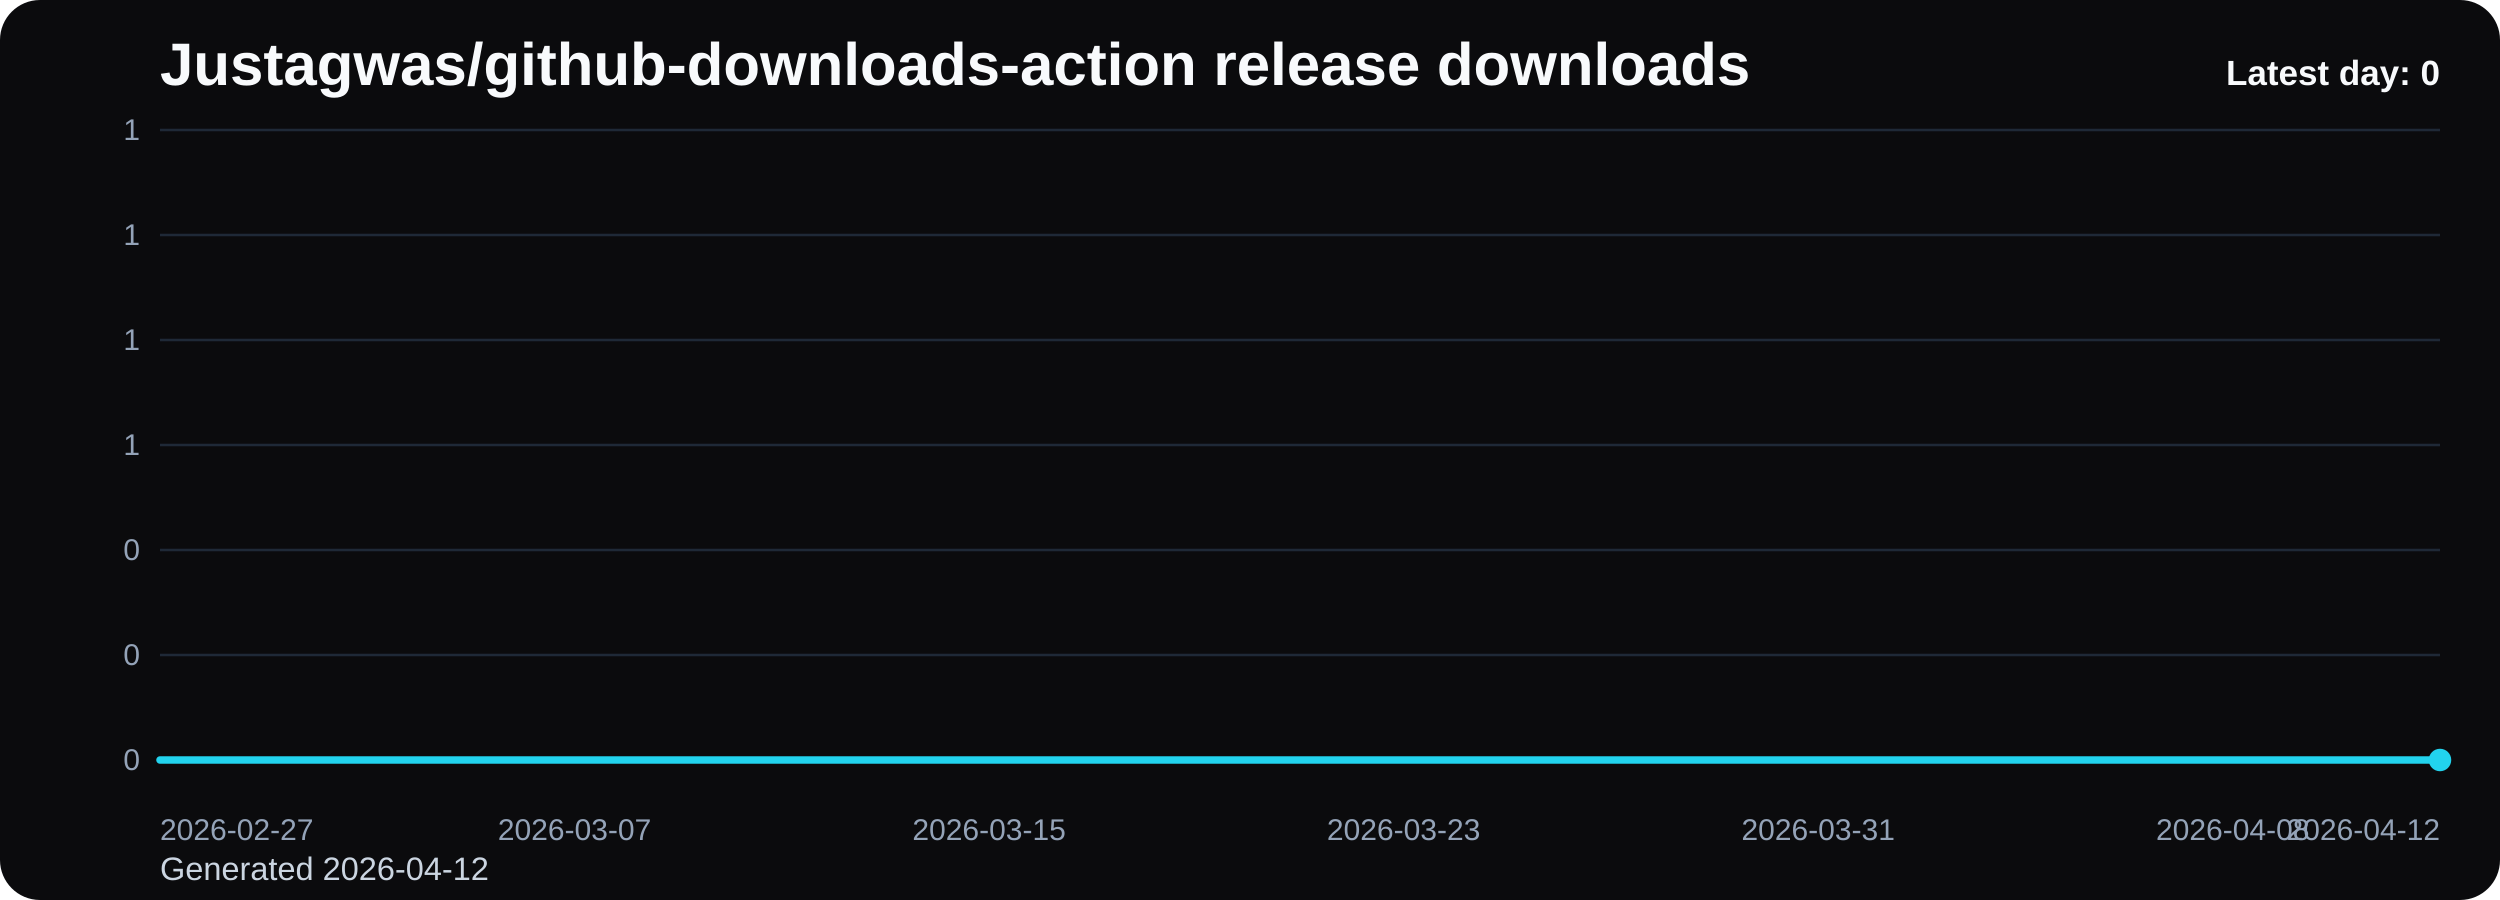
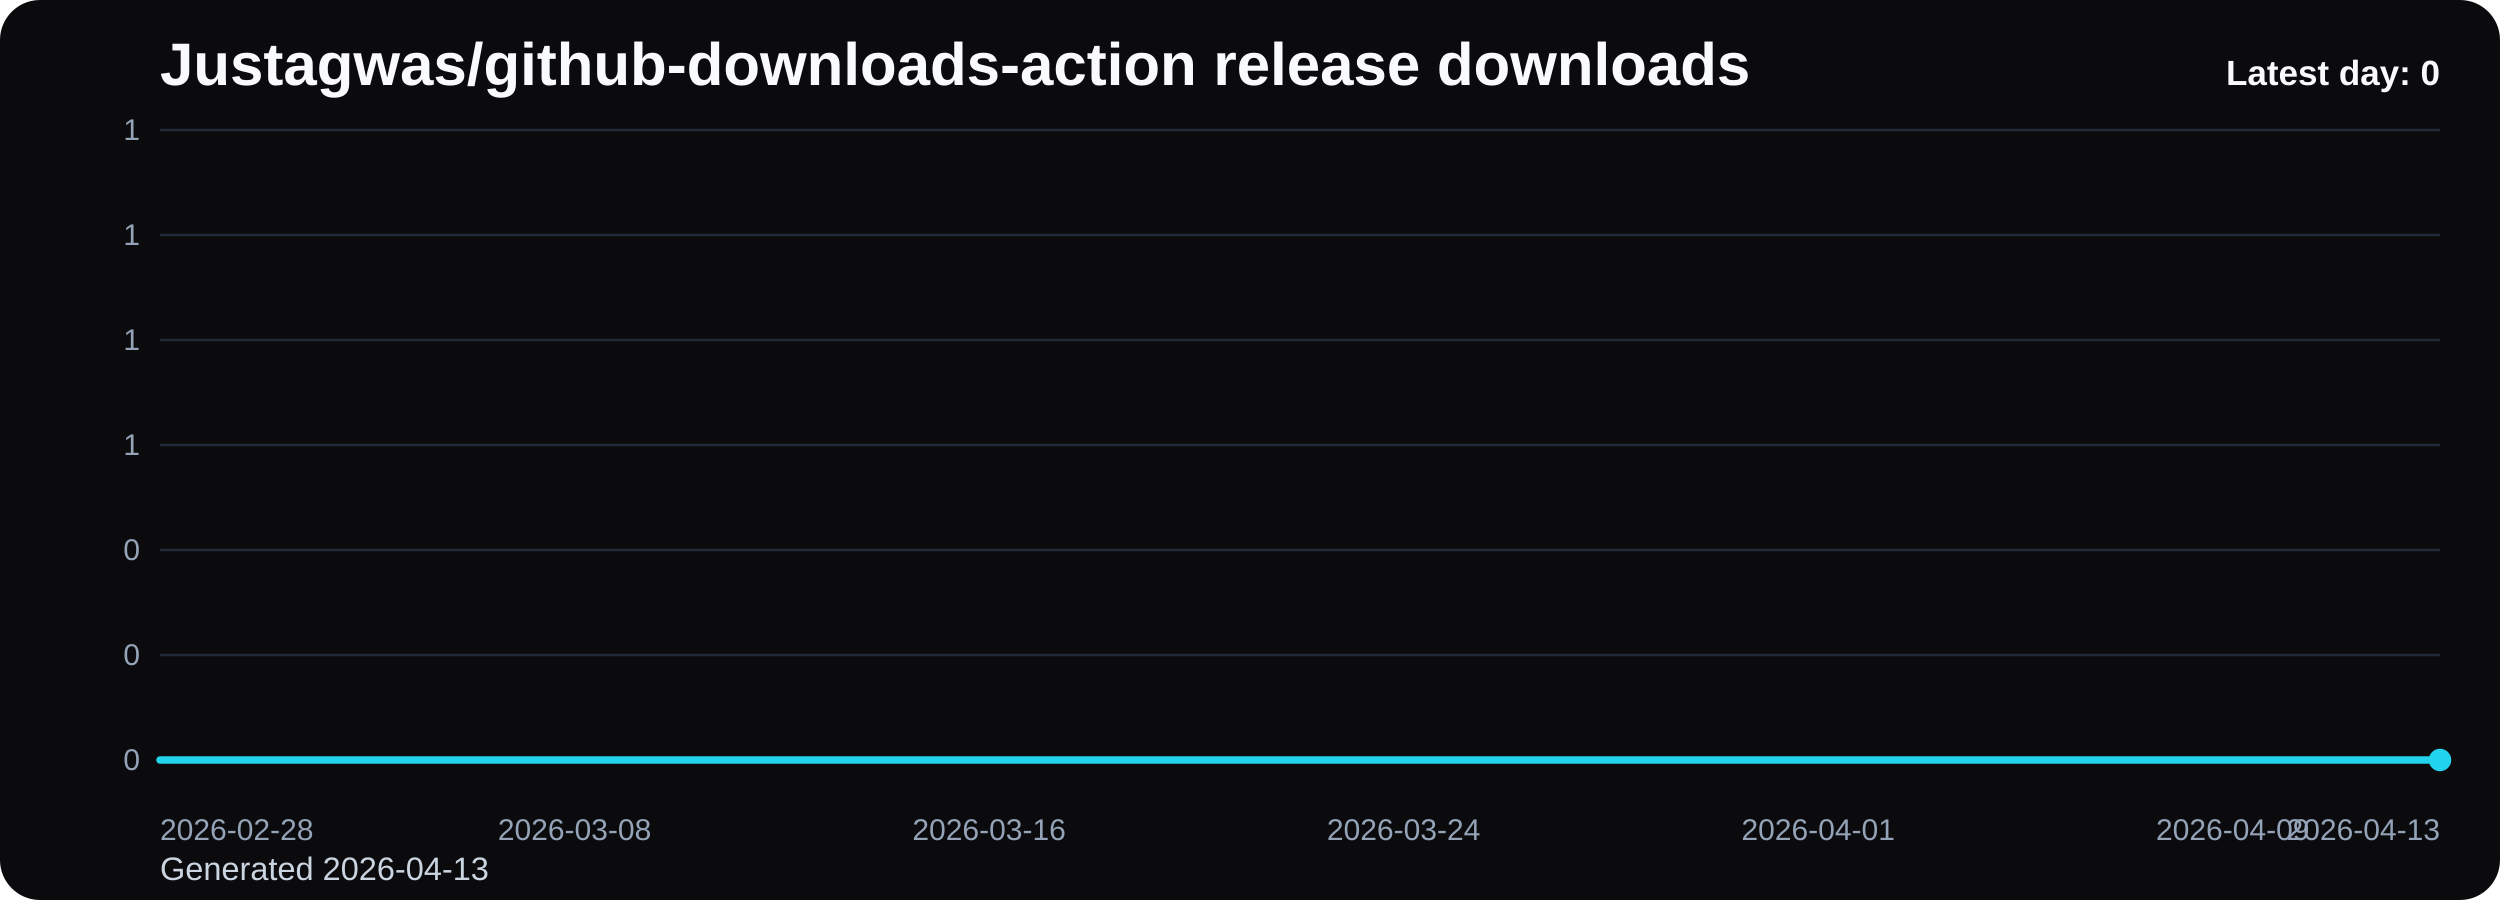
<svg xmlns="http://www.w3.org/2000/svg" viewBox="0 0 1000 360" role="img" aria-label="Justagwas/github-downloads-action release downloads chart">
  <defs>
    <linearGradient id="fill-daily-black" x1="0" y1="0" x2="0" y2="1">
      <stop offset="0%" stop-color="#22d3ee" stop-opacity="0.32" />
      <stop offset="100%" stop-color="#22d3ee" stop-opacity="0.05" />
    </linearGradient>
    <style>
      .bg { fill: #0b0b0d; }
      .title { font: 700 24px Arial, sans-serif; fill: #f8fafc; }
      .sub { font: 400 13px Arial, sans-serif; fill: #cbd5e1; }
      .grid { stroke: #1f2937; stroke-width: 1; }
      .axis { font: 400 12px Arial, sans-serif; fill: #94a3b8; }
      .line { fill: none; stroke: #22d3ee; stroke-width: 3; stroke-linecap: round; stroke-linejoin: round; }
      .dot { fill: #22d3ee; }
      .value { font: 600 11px Arial, sans-serif; fill: #cbd5e1; }
      .latest { font: 700 14px Arial, sans-serif; fill: #f8fafc; }
    </style>
  </defs>
  <rect class="bg" x="0" y="0" width="1000" height="360" rx="16" />
  <text class="title" x="64" y="34">Justagwas/github-downloads-action release downloads</text>
-   <text class="sub" x="64" y="352">Generated 2026-04-12</text>
+   <text class="sub" x="64" y="352">Generated 2026-04-13</text>
  <line x1="64" y1="52.00" x2="976" y2="52.00" class="grid" />
  <text x="56" y="56.00" text-anchor="end" class="axis">1</text>
  <line x1="64" y1="94.00" x2="976" y2="94.00" class="grid" />
  <text x="56" y="98.00" text-anchor="end" class="axis">1</text>
  <line x1="64" y1="136.00" x2="976" y2="136.00" class="grid" />
  <text x="56" y="140.00" text-anchor="end" class="axis">1</text>
  <line x1="64" y1="178.00" x2="976" y2="178.00" class="grid" />
  <text x="56" y="182.00" text-anchor="end" class="axis">1</text>
  <line x1="64" y1="220.00" x2="976" y2="220.00" class="grid" />
  <text x="56" y="224.00" text-anchor="end" class="axis">0</text>
  <line x1="64" y1="262.00" x2="976" y2="262.00" class="grid" />
  <text x="56" y="266.00" text-anchor="end" class="axis">0</text>
  <line x1="64" y1="304.00" x2="976" y2="304.00" class="grid" />
  <text x="56" y="308.00" text-anchor="end" class="axis">0</text>
  <path d="M 64.00 304 L 64.00 304.00 L 84.73 304.00 L 105.45 304.00 L 126.18 304.00 L 146.91 304.00 L 167.64 304.00 L 188.36 304.00 L 209.09 304.00 L 229.82 304.00 L 250.55 304.00 L 271.27 304.00 L 292.00 304.00 L 312.73 304.00 L 333.45 304.00 L 354.18 304.00 L 374.91 304.00 L 395.64 304.00 L 416.36 304.00 L 437.09 304.00 L 457.82 304.00 L 478.55 304.00 L 499.27 304.00 L 520.00 304.00 L 540.73 304.00 L 561.45 304.00 L 582.18 304.00 L 602.91 304.00 L 623.64 304.00 L 644.36 304.00 L 665.09 304.00 L 685.82 304.00 L 706.55 304.00 L 727.27 304.00 L 748.00 304.00 L 768.73 304.00 L 789.45 304.00 L 810.18 304.00 L 830.91 304.00 L 851.64 304.00 L 872.36 304.00 L 893.09 304.00 L 913.82 304.00 L 934.55 304.00 L 955.27 304.00 L 976.00 304.00 L 976.00 304 Z" fill="url(#fill-daily-black)" />
  <polyline class="line" points="64.00,304.00 84.73,304.00 105.45,304.00 126.18,304.00 146.91,304.00 167.64,304.00 188.36,304.00 209.09,304.00 229.82,304.00 250.55,304.00 271.27,304.00 292.00,304.00 312.73,304.00 333.45,304.00 354.18,304.00 374.91,304.00 395.64,304.00 416.36,304.00 437.09,304.00 457.82,304.00 478.55,304.00 499.27,304.00 520.00,304.00 540.73,304.00 561.45,304.00 582.18,304.00 602.91,304.00 623.64,304.00 644.36,304.00 665.09,304.00 685.82,304.00 706.55,304.00 727.27,304.00 748.00,304.00 768.73,304.00 789.45,304.00 810.18,304.00 830.91,304.00 851.64,304.00 872.36,304.00 893.09,304.00 913.82,304.00 934.55,304.00 955.27,304.00 976.00,304.00" />
  <circle class="dot" cx="976.00" cy="304.00" r="4.5" />
-   <text class="axis" x="64.00" y="336" text-anchor="start">2026-02-27</text>
-   <text class="axis" x="229.82" y="336" text-anchor="middle">2026-03-07</text>
-   <text class="axis" x="395.64" y="336" text-anchor="middle">2026-03-15</text>
-   <text class="axis" x="561.45" y="336" text-anchor="middle">2026-03-23</text>
-   <text class="axis" x="727.27" y="336" text-anchor="middle">2026-03-31</text>
-   <text class="axis" x="893.09" y="336" text-anchor="middle">2026-04-08</text>
-   <text class="axis" x="976.00" y="336" text-anchor="end">2026-04-12</text>
+   <text class="axis" x="64.00" y="336" text-anchor="start">2026-02-28</text>
+   <text class="axis" x="229.82" y="336" text-anchor="middle">2026-03-08</text>
+   <text class="axis" x="395.64" y="336" text-anchor="middle">2026-03-16</text>
+   <text class="axis" x="561.45" y="336" text-anchor="middle">2026-03-24</text>
+   <text class="axis" x="727.27" y="336" text-anchor="middle">2026-04-01</text>
+   <text class="axis" x="893.09" y="336" text-anchor="middle">2026-04-09</text>
+   <text class="axis" x="976.00" y="336" text-anchor="end">2026-04-13</text>
  <text class="latest" x="976" y="34" text-anchor="end">Latest day: 0</text>
</svg>
